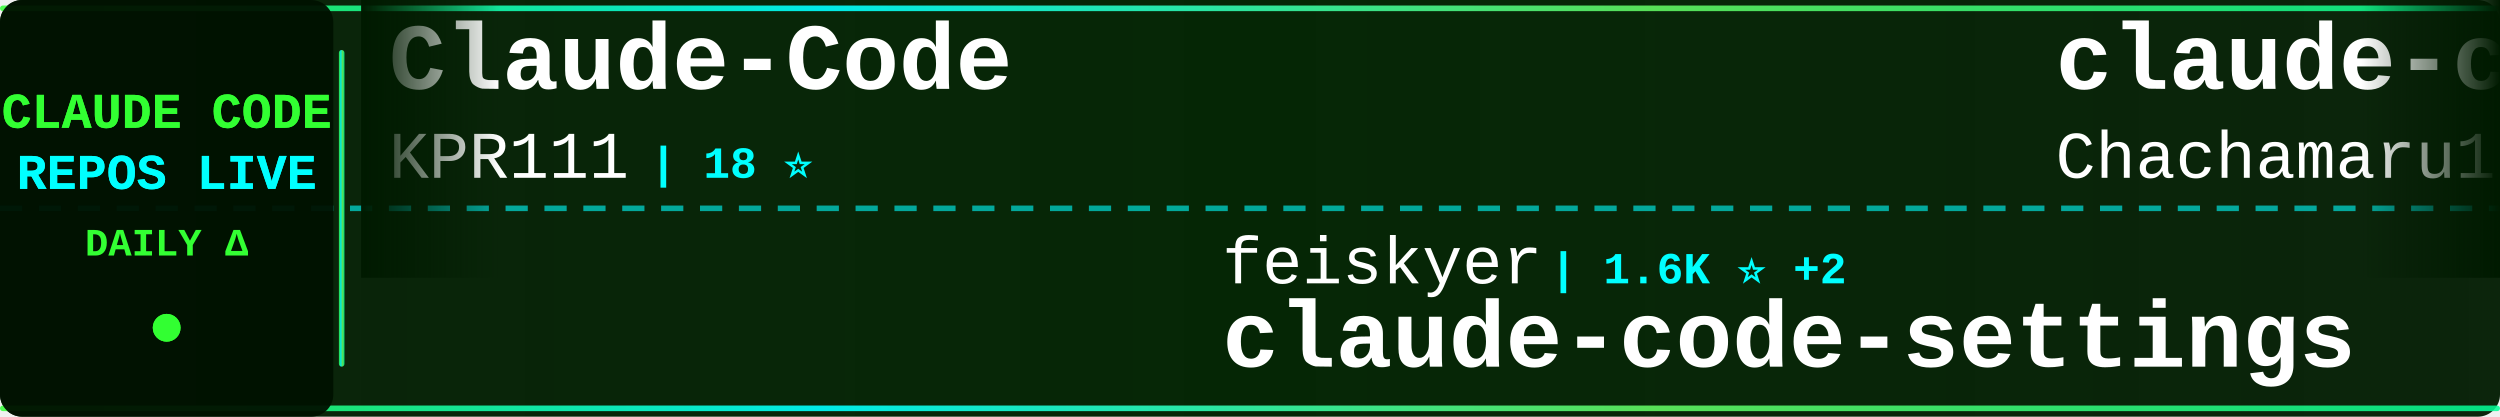
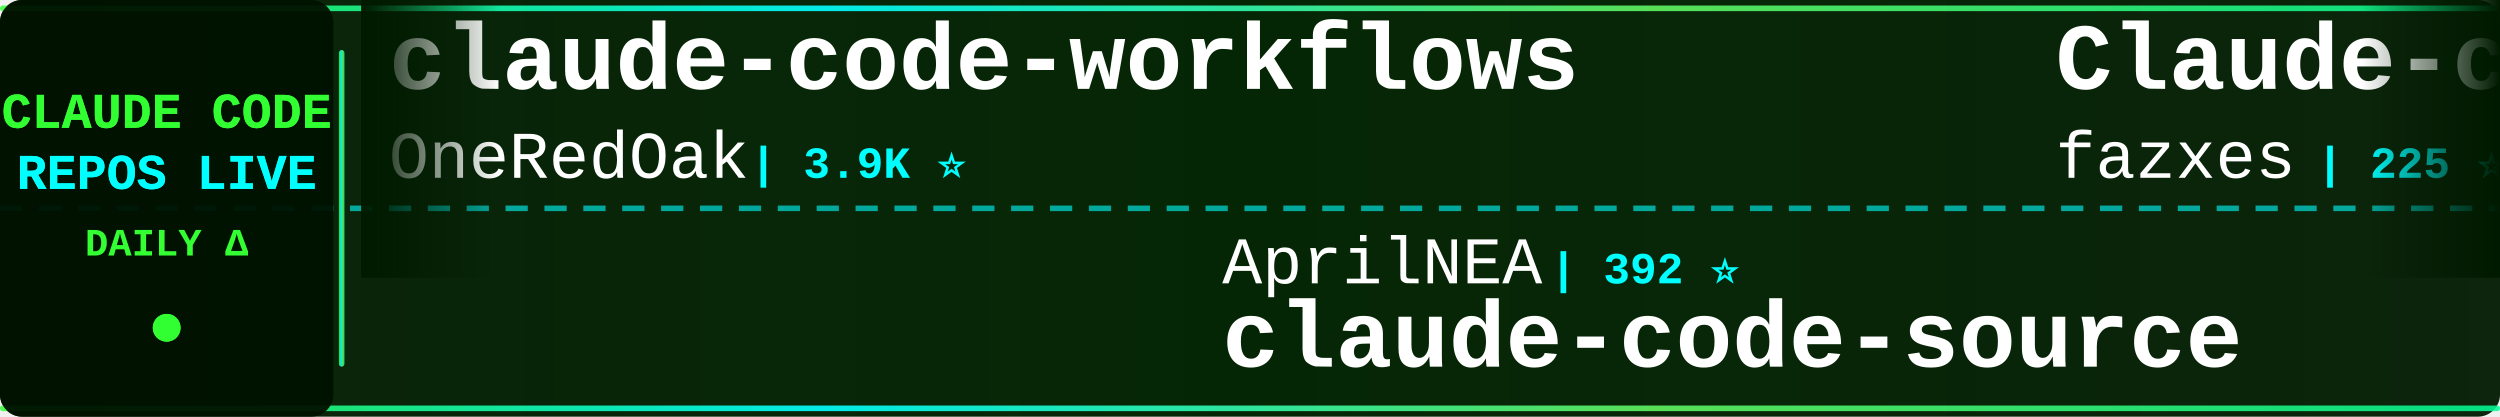
<svg xmlns="http://www.w3.org/2000/svg" width="900" height="150">
  <defs>
    <linearGradient id="tickerBg" x1="0%" y1="0%" x2="100%" y2="0%">
      <stop offset="0%" style="stop-color:#001a00;stop-opacity:0.95" />
      <stop offset="50%" style="stop-color:#002200;stop-opacity:0.98" />
      <stop offset="100%" style="stop-color:#001a00;stop-opacity:0.95" />
    </linearGradient>
    <linearGradient id="borderGrad" x1="0%" y1="0%" x2="100%" y2="0%">
      <stop offset="0%" style="stop-color:#33ff33;stop-opacity:0.85">
        <animate attributeName="stop-opacity" values="0.85;1;0.85" dur="2s" repeatCount="indefinite" />
      </stop>
      <stop offset="33%" style="stop-color:#00ffff;stop-opacity:0.9">
        <animate attributeName="stop-opacity" values="0.9;1;0.9" dur="2.2s" repeatCount="indefinite" />
      </stop>
      <stop offset="66%" style="stop-color:#66ff66;stop-opacity:0.85">
        <animate attributeName="stop-opacity" values="0.85;1;0.85" dur="1.8s" repeatCount="indefinite" />
      </stop>
      <stop offset="100%" style="stop-color:#00ff99;stop-opacity:0.85">
        <animate attributeName="stop-opacity" values="0.85;1;0.85" dur="2s" repeatCount="indefinite" />
      </stop>
    </linearGradient>
    <filter id="textGlow">
      <feGaussianBlur stdDeviation="0.1" result="coloredBlur" />
      <feMerge>
        <feMergeNode in="coloredBlur" />
        <feMergeNode in="SourceGraphic" />
      </feMerge>
    </filter>
    <filter id="metricGlow">
      <feGaussianBlur stdDeviation="0.2" result="coloredBlur" />
      <feMerge>
        <feMergeNode in="coloredBlur" />
        <feMergeNode in="SourceGraphic" />
      </feMerge>
    </filter>
    <linearGradient id="leftFade" x1="0%" y1="0%" x2="100%" y2="0%">
      <stop offset="0%" style="stop-color:#001a00;stop-opacity:1" />
      <stop offset="100%" style="stop-color:#001a00;stop-opacity:0" />
    </linearGradient>
    <linearGradient id="rightFade" x1="0%" y1="0%" x2="100%" y2="0%">
      <stop offset="0%" style="stop-color:#001a00;stop-opacity:0" />
      <stop offset="100%" style="stop-color:#001a00;stop-opacity:1" />
    </linearGradient>
  </defs>
  <rect width="900" height="150" fill="url(#tickerBg)" rx="8" />
  <rect x="0" y="2" width="900" height="2" fill="url(#borderGrad)" rx="1" />
  <rect x="0" y="146" width="900" height="2" fill="url(#borderGrad)" rx="1" />
  <line x1="0" y1="75" x2="900" y2="75" stroke="#00ffff" stroke-width="2" stroke-dasharray="8 6" opacity="0.6" />
  <rect x="0" y="0" width="120" height="150" fill="#001100" opacity="0.95" rx="8" />
  <text x="60" y="46" font-family="'Courier New', monospace" font-size="18" font-weight="bold" fill="#33ff33" text-anchor="middle" filter="url(#textGlow)">
    CLAUDE CODE
  </text>
  <text x="60" y="68" font-family="'Courier New', monospace" font-size="18" font-weight="bold" fill="#00ffff" text-anchor="middle" filter="url(#textGlow)">
    REPOS LIVE
  </text>
  <text x="60" y="92" font-family="'Courier New', monospace" font-size="14" font-weight="bold" fill="#33ff33" text-anchor="middle">
    DAILY Δ
  </text>
  <circle cx="60" cy="118" r="5" fill="#33ff33" filter="url(#metricGlow)">
    <animate attributeName="r" values="4;6;4" dur="1.5s" repeatCount="indefinite" />
    <animate attributeName="opacity" values="0.6;1;0.6" dur="1.5s" repeatCount="indefinite" />
  </circle>
  <rect x="122" y="18" width="2" height="114" fill="url(#borderGrad)" rx="1" />
  <clipPath id="tickerClip">
    <rect x="130" y="0" width="770" height="150" />
  </clipPath>
  <g clip-path="url(#tickerClip)">
    <g id="tickerItems">
      <animateTransform attributeName="transform" attributeType="XML" type="translate" from="0 0" to="-3000 0" dur="54s" repeatCount="indefinite" />
      <g transform="translate(0, 0)">
-         <text x="140" y="32" font-family="'Courier New', monospace" font-size="34" font-weight="bold" fill="#ffffff">Claude-Code</text>
-         <text x="140" y="64" font-family="'Courier New', monospace" font-size="24" font-weight="normal" fill="#ffffff" opacity="1.0">KPR111</text>
-         <text x="234" y="64" font-family="'Courier New', monospace" font-size="16" font-weight="bold" fill="#00ffff"> | 18 ⭐</text>
+         <text x="140" y="32" font-family="'Courier New', monospace" font-size="34" font-weight="bold" fill="#ffffff">claude-code-workflows</text>
+         <text x="140" y="64" font-family="'Courier New', monospace" font-size="24" font-weight="normal" fill="#ffffff" opacity="1.0">OneRedOak</text>
+         <text x="270" y="64" font-family="'Courier New', monospace" font-size="16" font-weight="bold" fill="#00ffff"> | 3.9K ⭐</text>
      </g>
      <g transform="translate(300, 0)">
-         <text x="140" y="102" font-family="'Courier New', monospace" font-size="24" font-weight="normal" fill="#ffffff" opacity="1.0">feiskyer</text>
-         <text x="258" y="102" font-family="'Courier New', monospace" font-size="16" font-weight="bold" fill="#00ffff"> | 1.6K ⭐ +2</text>
-         <text x="140" y="132" font-family="'Courier New', monospace" font-size="34" font-weight="bold" fill="#ffffff">claude-code-settings</text>
+         <text x="140" y="102" font-family="'Courier New', monospace" font-size="24" font-weight="normal" fill="#ffffff" opacity="1.0">AprilNEA</text>
+         <text x="258" y="102" font-family="'Courier New', monospace" font-size="16" font-weight="bold" fill="#00ffff"> | 392 ⭐</text>
+         <text x="140" y="132" font-family="'Courier New', monospace" font-size="34" font-weight="bold" fill="#ffffff">claude-code-source</text>
      </g>
      <g transform="translate(600, 0)">
-         <text x="140" y="32" font-family="'Courier New', monospace" font-size="34" font-weight="bold" fill="#ffffff">claude-code-harness</text>
-         <text x="140" y="64" font-family="'Courier New', monospace" font-size="24" font-weight="normal" fill="#ffffff" opacity="1.0">Chachamaru127</text>
-         <text x="318" y="64" font-family="'Courier New', monospace" font-size="16" font-weight="bold" fill="#00ffff"> | 3.0K ⭐ +4</text>
-       </g>
-       <g transform="translate(900, 0)">
-         <text x="140" y="102" font-family="'Courier New', monospace" font-size="24" font-weight="normal" fill="#ffffff" opacity="1.0">centminmod</text>
-         <text x="282" y="102" font-family="'Courier New', monospace" font-size="16" font-weight="bold" fill="#00ffff"> | 2.5K ⭐ +2</text>
-         <text x="140" y="132" font-family="'Courier New', monospace" font-size="34" font-weight="bold" fill="#ffffff">my-claude-code-setup</text>
-       </g>
-       <g transform="translate(1200, 0)">
-         <text x="140" y="32" font-family="'Courier New', monospace" font-size="34" font-weight="bold" fill="#ffffff">skills</text>
-         <text x="140" y="64" font-family="'Courier New', monospace" font-size="24" font-weight="normal" fill="#ffffff" opacity="1.0">anthropics</text>
-         <text x="282" y="64" font-family="'Courier New', monospace" font-size="16" font-weight="bold" fill="#00ffff"> | 162.9K ⭐ +281</text>
-       </g>
-       <g transform="translate(1500, 0)">
-         <text x="140" y="102" font-family="'Courier New', monospace" font-size="24" font-weight="normal" fill="#ffffff" opacity="1.0">anthropics</text>
-         <text x="282" y="102" font-family="'Courier New', monospace" font-size="16" font-weight="bold" fill="#00ffff"> | 5.6K ⭐ +7</text>
-         <text x="140" y="132" font-family="'Courier New', monospace" font-size="34" font-weight="bold" fill="#ffffff">claude-code-security-rev...</text>
-       </g>
-       <g transform="translate(1800, 0)">
-         <text x="140" y="32" font-family="'Courier New', monospace" font-size="34" font-weight="bold" fill="#ffffff">claude-code-source</text>
-         <text x="140" y="64" font-family="'Courier New', monospace" font-size="24" font-weight="normal" fill="#ffffff" opacity="1.0">AprilNEA</text>
-         <text x="258" y="64" font-family="'Courier New', monospace" font-size="16" font-weight="bold" fill="#00ffff"> | 392 ⭐</text>
-       </g>
-       <g transform="translate(2100, 0)">
-         <text x="140" y="102" font-family="'Courier New', monospace" font-size="24" font-weight="normal" fill="#ffffff" opacity="1.0">lintsinghua</text>
-         <text x="294" y="102" font-family="'Courier New', monospace" font-size="16" font-weight="bold" fill="#00ffff"> | 4.0K ⭐ +4</text>
-         <text x="140" y="132" font-family="'Courier New', monospace" font-size="34" font-weight="bold" fill="#ffffff">claude-code-book</text>
-       </g>
-       <g transform="translate(2400, 0)">
        <text x="140" y="32" font-family="'Courier New', monospace" font-size="34" font-weight="bold" fill="#ffffff">Claude-code</text>
        <text x="140" y="64" font-family="'Courier New', monospace" font-size="24" font-weight="normal" fill="#ffffff" opacity="1.0">fazxes</text>
        <text x="234" y="64" font-family="'Courier New', monospace" font-size="16" font-weight="bold" fill="#00ffff"> | 225 ⭐</text>
      </g>
+       <g transform="translate(900, 0)">
+         <text x="140" y="102" font-family="'Courier New', monospace" font-size="24" font-weight="normal" fill="#ffffff" opacity="1.0">LING71671</text>
+         <text x="270" y="102" font-family="'Courier New', monospace" font-size="16" font-weight="bold" fill="#00ffff"> | 923 ⭐ +2</text>
+         <text x="140" y="132" font-family="'Courier New', monospace" font-size="34" font-weight="bold" fill="#ffffff">Open-ClaudeCode</text>
+       </g>
+       <g transform="translate(1200, 0)">
+         <text x="140" y="32" font-family="'Courier New', monospace" font-size="34" font-weight="bold" fill="#ffffff">oh-my-claudecode</text>
+         <text x="140" y="64" font-family="'Courier New', monospace" font-size="24" font-weight="normal" fill="#ffffff" opacity="1.0">Yeachan-Heo</text>
+         <text x="294" y="64" font-family="'Courier New', monospace" font-size="16" font-weight="bold" fill="#00ffff"> | 37.9K ⭐ +36</text>
+       </g>
+       <g transform="translate(1500, 0)">
+         <text x="140" y="102" font-family="'Courier New', monospace" font-size="24" font-weight="normal" fill="#ffffff" opacity="1.0">hangsman</text>
+         <text x="258" y="102" font-family="'Courier New', monospace" font-size="16" font-weight="bold" fill="#00ffff"> | 788 ⭐</text>
+         <text x="140" y="132" font-family="'Courier New', monospace" font-size="34" font-weight="bold" fill="#ffffff">claude-code-source</text>
+       </g>
+       <g transform="translate(1800, 0)">
+         <text x="140" y="32" font-family="'Courier New', monospace" font-size="34" font-weight="bold" fill="#ffffff">edmunds-claude-code</text>
+         <text x="140" y="64" font-family="'Courier New', monospace" font-size="24" font-weight="normal" fill="#ffffff" opacity="1.0">edmund-io</text>
+         <text x="270" y="64" font-family="'Courier New', monospace" font-size="16" font-weight="bold" fill="#00ffff"> | 1.5K ⭐</text>
+       </g>
+       <g transform="translate(2100, 0)">
+         <text x="140" y="102" font-family="'Courier New', monospace" font-size="24" font-weight="normal" fill="#ffffff" opacity="1.0">Yuyz0112</text>
+         <text x="258" y="102" font-family="'Courier New', monospace" font-size="16" font-weight="bold" fill="#00ffff"> | 2.4K ⭐</text>
+         <text x="140" y="132" font-family="'Courier New', monospace" font-size="34" font-weight="bold" fill="#ffffff">claude-code-reverse</text>
+       </g>
+       <g transform="translate(2400, 0)">
+         <text x="140" y="32" font-family="'Courier New', monospace" font-size="34" font-weight="bold" fill="#ffffff">claude-code-source-build</text>
+         <text x="140" y="64" font-family="'Courier New', monospace" font-size="24" font-weight="normal" fill="#ffffff" opacity="1.0">andrew-kramer-inno</text>
+         <text x="378" y="64" font-family="'Courier New', monospace" font-size="16" font-weight="bold" fill="#00ffff"> | 595 ⭐</text>
+       </g>
      <g transform="translate(2700, 0)">
-         <text x="140" y="102" font-family="'Courier New', monospace" font-size="24" font-weight="normal" fill="#ffffff" opacity="1.0">asgeirtj</text>
-         <text x="258" y="102" font-family="'Courier New', monospace" font-size="16" font-weight="bold" fill="#00ffff"> | 59.2K ⭐ +227</text>
-         <text x="140" y="132" font-family="'Courier New', monospace" font-size="34" font-weight="bold" fill="#ffffff">system_prompts_leaks</text>
+         <text x="140" y="102" font-family="'Courier New', monospace" font-size="24" font-weight="normal" fill="#ffffff" opacity="1.0">Chachamaru127</text>
+         <text x="318" y="102" font-family="'Courier New', monospace" font-size="16" font-weight="bold" fill="#00ffff"> | 3.0K ⭐ +4</text>
+         <text x="140" y="132" font-family="'Courier New', monospace" font-size="34" font-weight="bold" fill="#ffffff">claude-code-harness</text>
      </g>
      <g transform="translate(3000, 0)">
-         <text x="140" y="32" font-family="'Courier New', monospace" font-size="34" font-weight="bold" fill="#ffffff">Claude-Code</text>
-         <text x="140" y="64" font-family="'Courier New', monospace" font-size="24" font-weight="normal" fill="#ffffff" opacity="1.0">KPR111</text>
-         <text x="234" y="64" font-family="'Courier New', monospace" font-size="16" font-weight="bold" fill="#00ffff"> | 18 ⭐</text>
+         <text x="140" y="32" font-family="'Courier New', monospace" font-size="34" font-weight="bold" fill="#ffffff">claude-code-workflows</text>
+         <text x="140" y="64" font-family="'Courier New', monospace" font-size="24" font-weight="normal" fill="#ffffff" opacity="1.0">OneRedOak</text>
+         <text x="270" y="64" font-family="'Courier New', monospace" font-size="16" font-weight="bold" fill="#00ffff"> | 3.9K ⭐</text>
      </g>
      <g transform="translate(3300, 0)">
-         <text x="140" y="102" font-family="'Courier New', monospace" font-size="24" font-weight="normal" fill="#ffffff" opacity="1.0">feiskyer</text>
-         <text x="258" y="102" font-family="'Courier New', monospace" font-size="16" font-weight="bold" fill="#00ffff"> | 1.6K ⭐ +2</text>
-         <text x="140" y="132" font-family="'Courier New', monospace" font-size="34" font-weight="bold" fill="#ffffff">claude-code-settings</text>
+         <text x="140" y="102" font-family="'Courier New', monospace" font-size="24" font-weight="normal" fill="#ffffff" opacity="1.0">AprilNEA</text>
+         <text x="258" y="102" font-family="'Courier New', monospace" font-size="16" font-weight="bold" fill="#00ffff"> | 392 ⭐</text>
+         <text x="140" y="132" font-family="'Courier New', monospace" font-size="34" font-weight="bold" fill="#ffffff">claude-code-source</text>
      </g>
      <g transform="translate(3600, 0)">
-         <text x="140" y="32" font-family="'Courier New', monospace" font-size="34" font-weight="bold" fill="#ffffff">claude-code-harness</text>
-         <text x="140" y="64" font-family="'Courier New', monospace" font-size="24" font-weight="normal" fill="#ffffff" opacity="1.0">Chachamaru127</text>
-         <text x="318" y="64" font-family="'Courier New', monospace" font-size="16" font-weight="bold" fill="#00ffff"> | 3.0K ⭐ +4</text>
+         <text x="140" y="32" font-family="'Courier New', monospace" font-size="34" font-weight="bold" fill="#ffffff">Claude-code</text>
+         <text x="140" y="64" font-family="'Courier New', monospace" font-size="24" font-weight="normal" fill="#ffffff" opacity="1.0">fazxes</text>
+         <text x="234" y="64" font-family="'Courier New', monospace" font-size="16" font-weight="bold" fill="#00ffff"> | 225 ⭐</text>
      </g>
      <g transform="translate(3900, 0)">
-         <text x="140" y="102" font-family="'Courier New', monospace" font-size="24" font-weight="normal" fill="#ffffff" opacity="1.0">centminmod</text>
-         <text x="282" y="102" font-family="'Courier New', monospace" font-size="16" font-weight="bold" fill="#00ffff"> | 2.5K ⭐ +2</text>
-         <text x="140" y="132" font-family="'Courier New', monospace" font-size="34" font-weight="bold" fill="#ffffff">my-claude-code-setup</text>
+         <text x="140" y="102" font-family="'Courier New', monospace" font-size="24" font-weight="normal" fill="#ffffff" opacity="1.0">LING71671</text>
+         <text x="270" y="102" font-family="'Courier New', monospace" font-size="16" font-weight="bold" fill="#00ffff"> | 923 ⭐ +2</text>
+         <text x="140" y="132" font-family="'Courier New', monospace" font-size="34" font-weight="bold" fill="#ffffff">Open-ClaudeCode</text>
      </g>
    </g>
  </g>
  <rect x="130" y="0" width="50" height="100" fill="url(#leftFade)" />
  <rect x="850" y="0" width="50" height="100" fill="url(#rightFade)" />
</svg>
